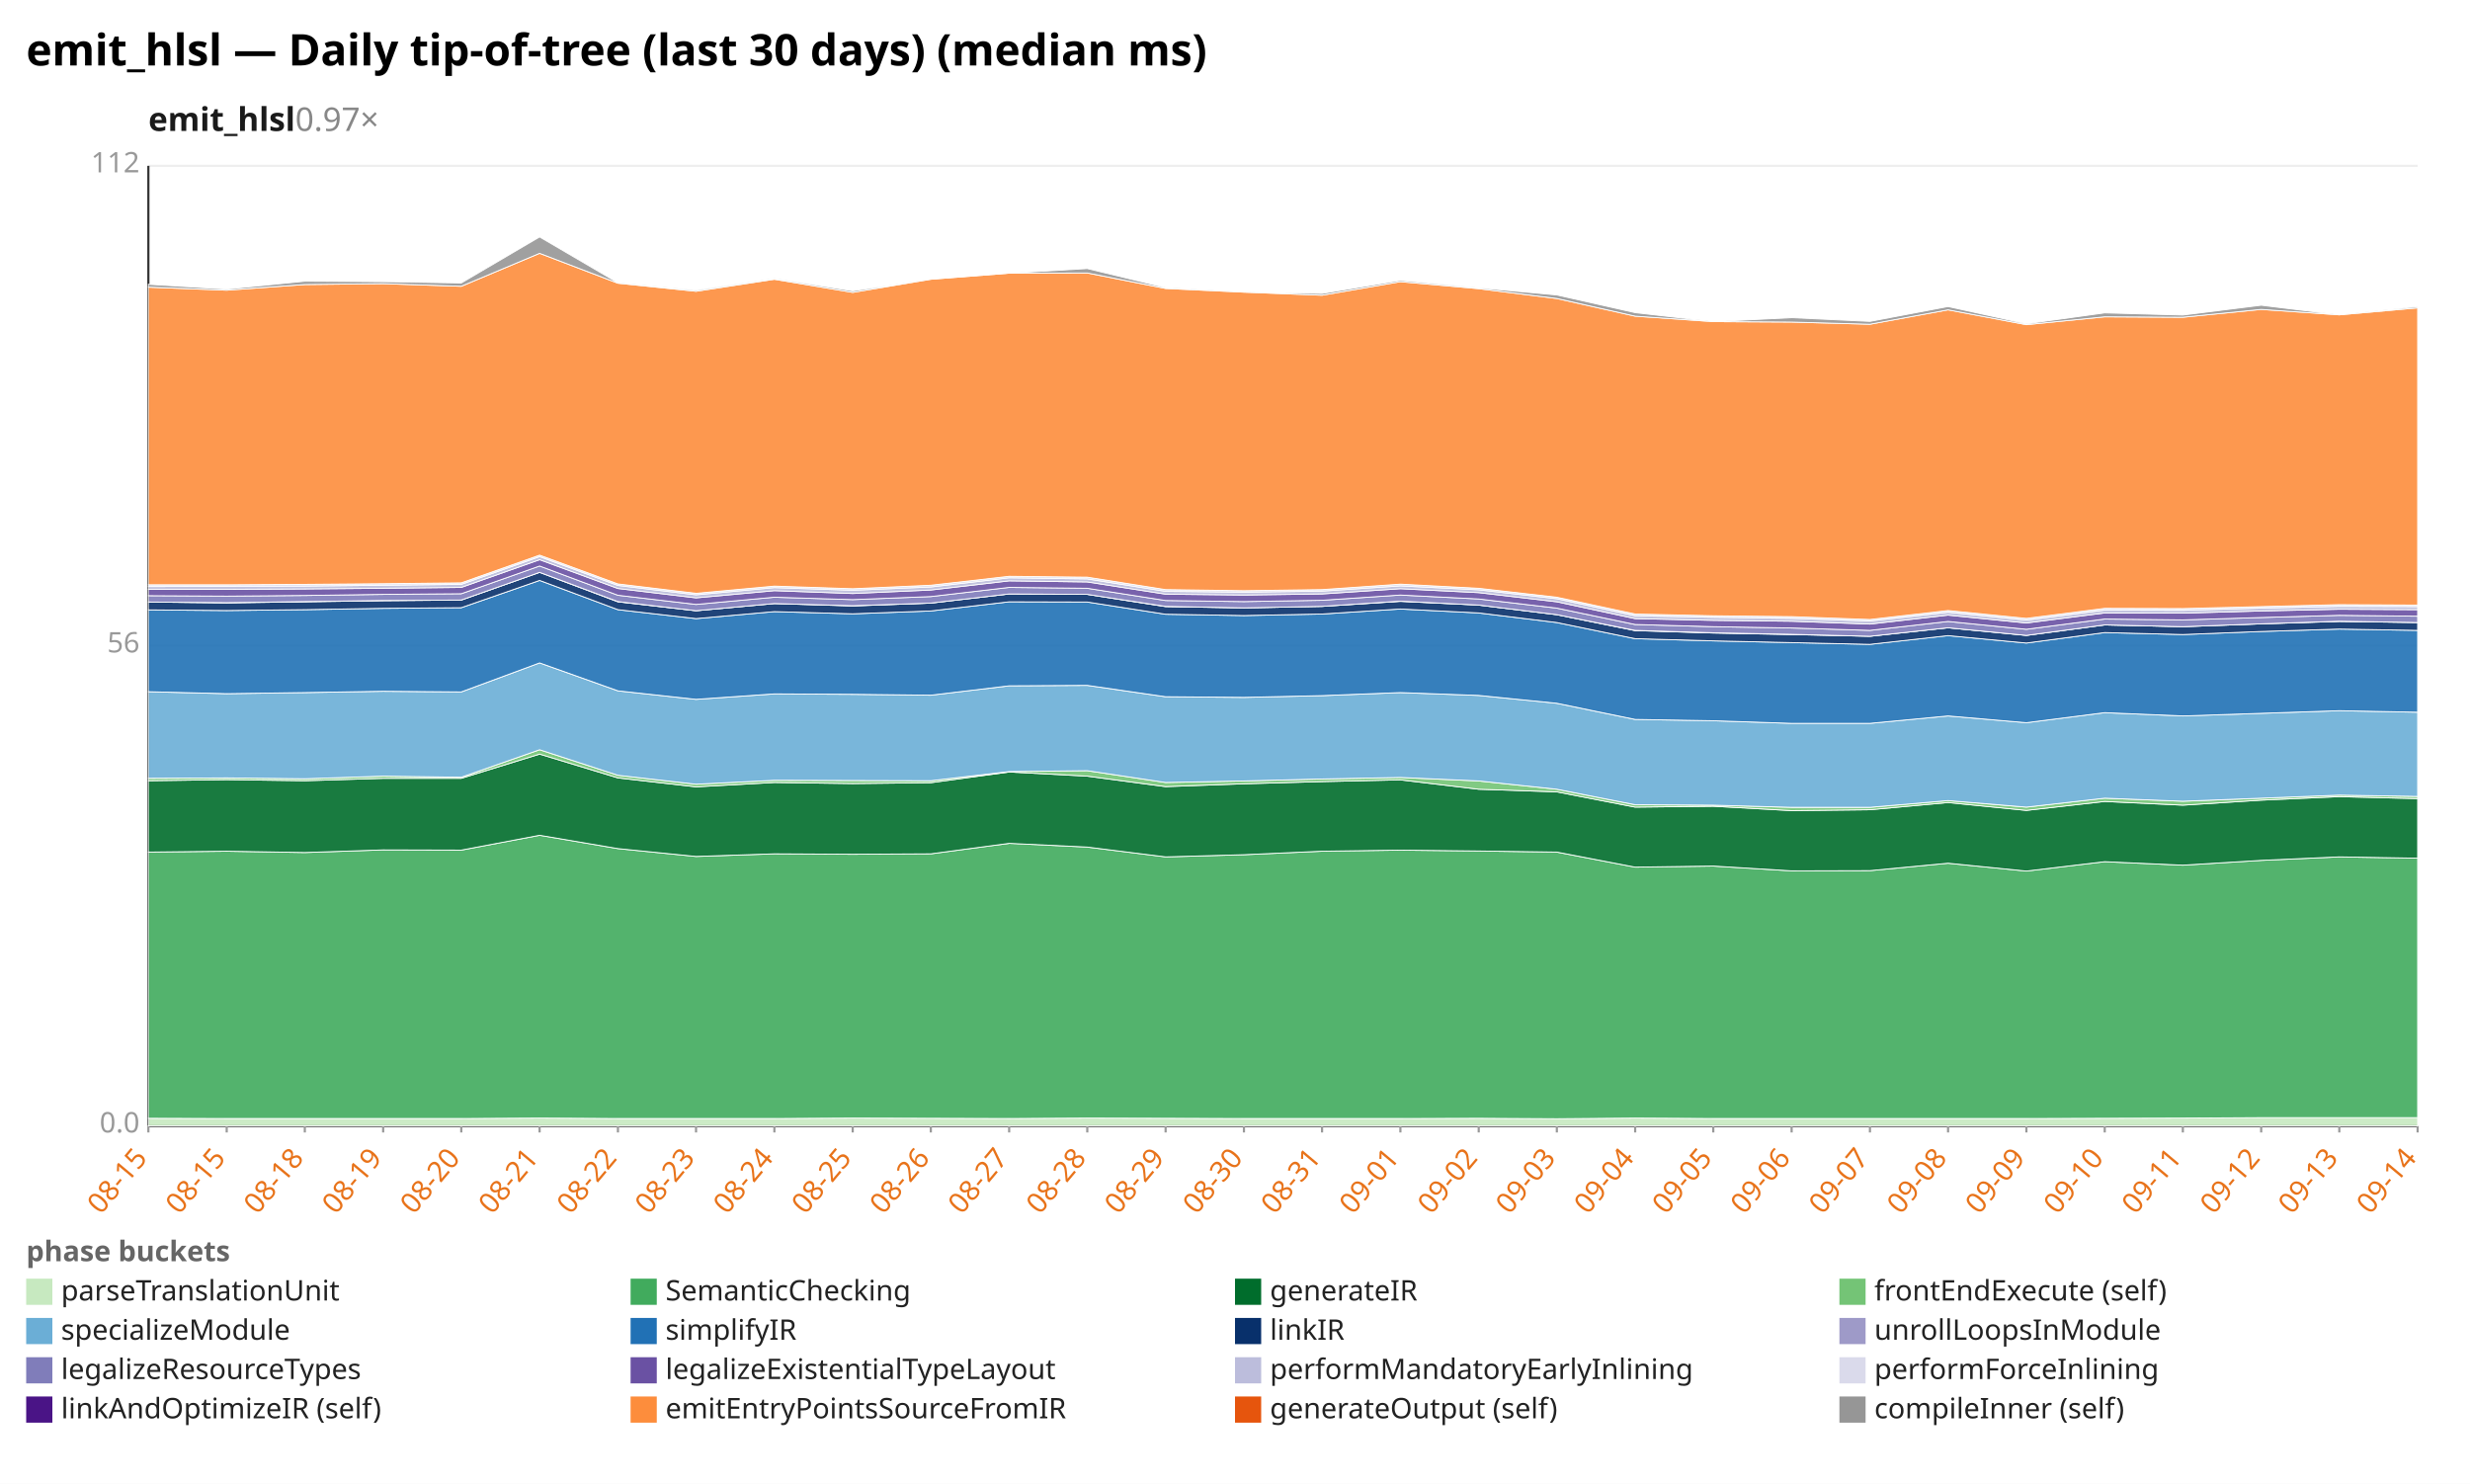
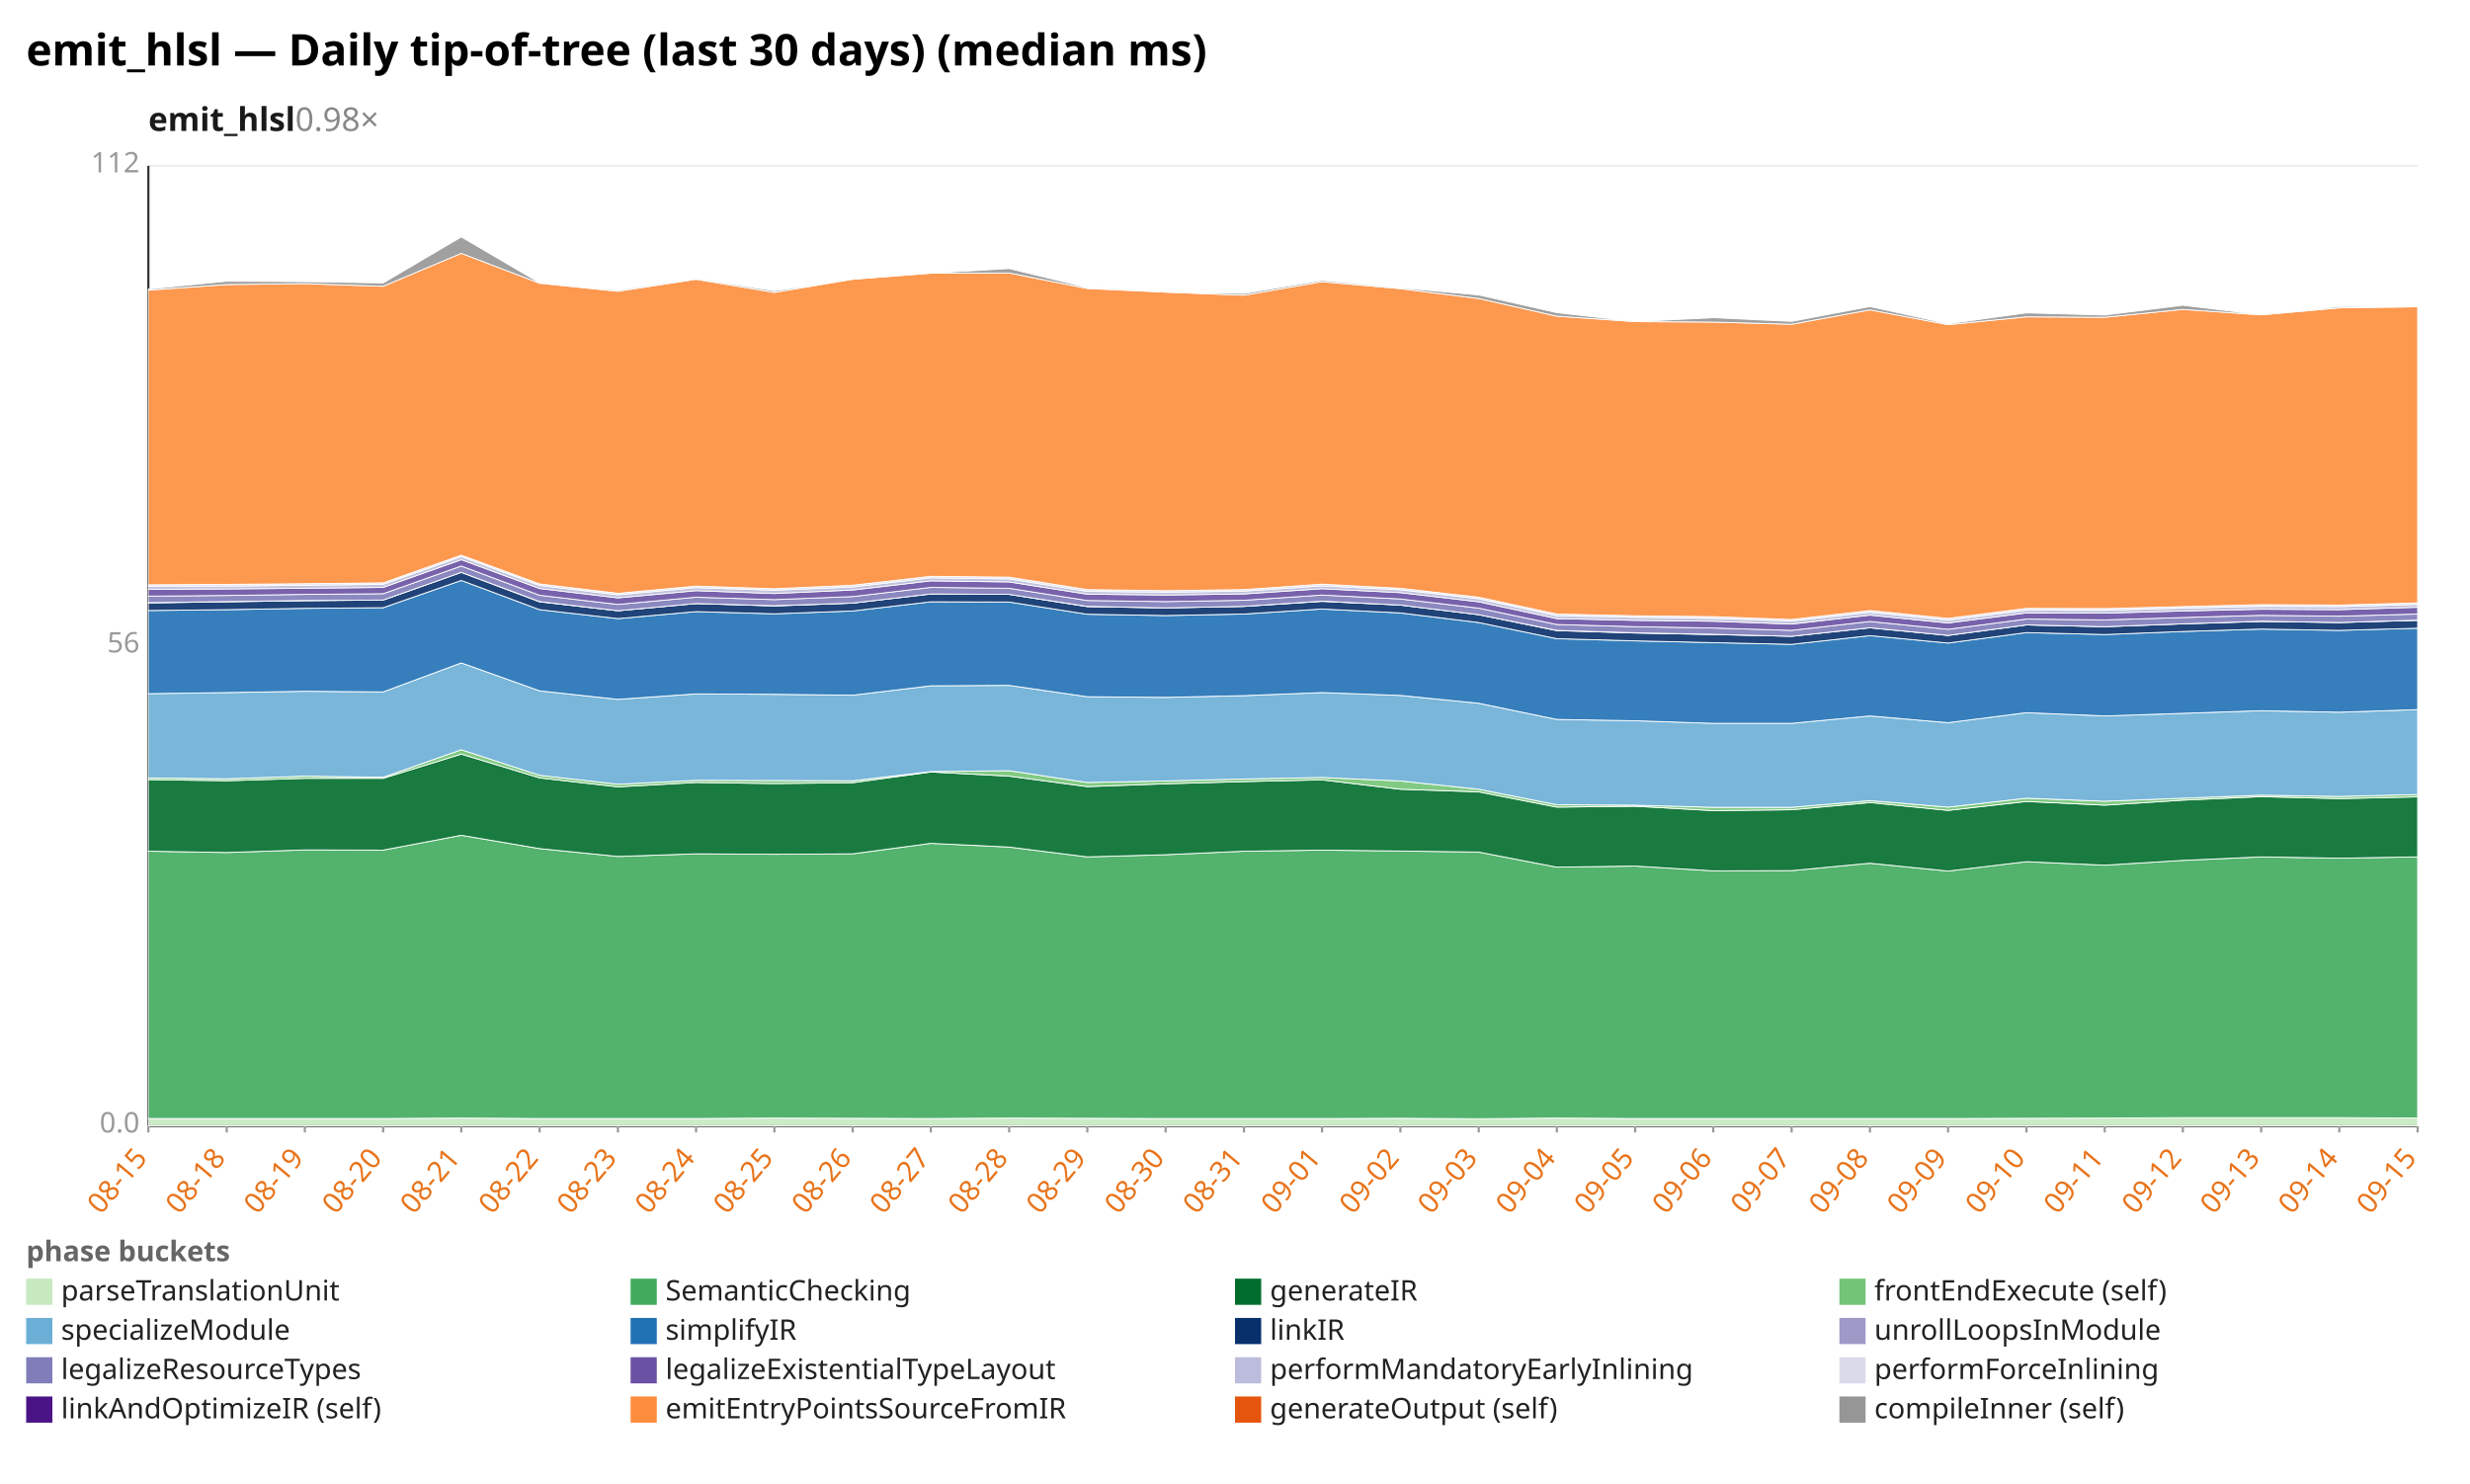
<svg xmlns="http://www.w3.org/2000/svg" width="1132" height="680" viewBox="0 0 1132 680" preserveAspectRatio="xMidYMid meet" font-family="sans-serif" font-size="13">
  <rect width="1132" height="680" fill="white" />
  <text x="12" y="30" font-size="20" font-weight="bold">emit_hlsl — Daily tip-of-tree (last 30 days) (median ms)</text>
-   <text x="68" y="60" font-size="15" font-weight="600" fill="#1a1a1a">emit_hlsl<tspan fill="#888" font-weight="400" text-decoration="none">  0.97×</tspan>
+   <text x="68" y="60" font-size="15" font-weight="600" fill="#1a1a1a">emit_hlsl<tspan fill="#888" font-weight="400" text-decoration="none">  0.98×</tspan>
  </text>
  <line x1="68.0" y1="516.0" x2="1108.0" y2="516.0" stroke="#eee" />
  <text x="64.0" y="519.0" text-anchor="end" fill="#999">0.0</text>
  <line x1="68.0" y1="296.0" x2="1108.0" y2="296.0" stroke="#eee" />
  <text x="64.0" y="299.0" text-anchor="end" fill="#999">56</text>
  <line x1="68.0" y1="76.0" x2="1108.0" y2="76.0" stroke="#eee" />
  <text x="64.0" y="79.0" text-anchor="end" fill="#999">112</text>
  <line x1="68.0" y1="76.0" x2="68.0" y2="516.0" stroke="#333" />
  <line x1="68.0" y1="516.0" x2="1108.0" y2="516.0" stroke="#333" />
  <line x1="68.0" y1="516.0" x2="68.0" y2="519.0" stroke="#999" />
  <text x="68.0" y="531.0" text-anchor="end" fill="#e8731a" transform="rotate(-50 68.0 531.0)">08-15</text>
  <line x1="103.9" y1="516.0" x2="103.9" y2="519.0" stroke="#999" />
-   <text x="103.9" y="531.0" text-anchor="end" fill="#e8731a" transform="rotate(-50 103.9 531.0)">08-15</text>
+   <text x="103.9" y="531.0" text-anchor="end" fill="#e8731a" transform="rotate(-50 103.9 531.0)">08-18</text>
  <line x1="139.7" y1="516.0" x2="139.7" y2="519.0" stroke="#999" />
-   <text x="139.7" y="531.0" text-anchor="end" fill="#e8731a" transform="rotate(-50 139.7 531.0)">08-18</text>
+   <text x="139.7" y="531.0" text-anchor="end" fill="#e8731a" transform="rotate(-50 139.7 531.0)">08-19</text>
  <line x1="175.6" y1="516.0" x2="175.6" y2="519.0" stroke="#999" />
-   <text x="175.6" y="531.0" text-anchor="end" fill="#e8731a" transform="rotate(-50 175.6 531.0)">08-19</text>
+   <text x="175.6" y="531.0" text-anchor="end" fill="#e8731a" transform="rotate(-50 175.6 531.0)">08-20</text>
  <line x1="211.4" y1="516.0" x2="211.4" y2="519.0" stroke="#999" />
-   <text x="211.4" y="531.0" text-anchor="end" fill="#e8731a" transform="rotate(-50 211.4 531.0)">08-20</text>
+   <text x="211.4" y="531.0" text-anchor="end" fill="#e8731a" transform="rotate(-50 211.4 531.0)">08-21</text>
  <line x1="247.3" y1="516.0" x2="247.3" y2="519.0" stroke="#999" />
-   <text x="247.3" y="531.0" text-anchor="end" fill="#e8731a" transform="rotate(-50 247.3 531.0)">08-21</text>
+   <text x="247.3" y="531.0" text-anchor="end" fill="#e8731a" transform="rotate(-50 247.3 531.0)">08-22</text>
  <line x1="283.2" y1="516.0" x2="283.2" y2="519.0" stroke="#999" />
-   <text x="283.2" y="531.0" text-anchor="end" fill="#e8731a" transform="rotate(-50 283.2 531.0)">08-22</text>
+   <text x="283.2" y="531.0" text-anchor="end" fill="#e8731a" transform="rotate(-50 283.2 531.0)">08-23</text>
  <line x1="319.0" y1="516.0" x2="319.0" y2="519.0" stroke="#999" />
-   <text x="319.0" y="531.0" text-anchor="end" fill="#e8731a" transform="rotate(-50 319.0 531.0)">08-23</text>
+   <text x="319.0" y="531.0" text-anchor="end" fill="#e8731a" transform="rotate(-50 319.0 531.0)">08-24</text>
  <line x1="354.9" y1="516.0" x2="354.9" y2="519.0" stroke="#999" />
-   <text x="354.9" y="531.0" text-anchor="end" fill="#e8731a" transform="rotate(-50 354.9 531.0)">08-24</text>
+   <text x="354.9" y="531.0" text-anchor="end" fill="#e8731a" transform="rotate(-50 354.9 531.0)">08-25</text>
  <line x1="390.8" y1="516.0" x2="390.8" y2="519.0" stroke="#999" />
-   <text x="390.8" y="531.0" text-anchor="end" fill="#e8731a" transform="rotate(-50 390.8 531.0)">08-25</text>
+   <text x="390.8" y="531.0" text-anchor="end" fill="#e8731a" transform="rotate(-50 390.8 531.0)">08-26</text>
  <line x1="426.6" y1="516.0" x2="426.6" y2="519.0" stroke="#999" />
-   <text x="426.6" y="531.0" text-anchor="end" fill="#e8731a" transform="rotate(-50 426.6 531.0)">08-26</text>
+   <text x="426.6" y="531.0" text-anchor="end" fill="#e8731a" transform="rotate(-50 426.6 531.0)">08-27</text>
  <line x1="462.5" y1="516.0" x2="462.5" y2="519.0" stroke="#999" />
-   <text x="462.5" y="531.0" text-anchor="end" fill="#e8731a" transform="rotate(-50 462.5 531.0)">08-27</text>
+   <text x="462.5" y="531.0" text-anchor="end" fill="#e8731a" transform="rotate(-50 462.5 531.0)">08-28</text>
  <line x1="498.3" y1="516.0" x2="498.3" y2="519.0" stroke="#999" />
-   <text x="498.3" y="531.0" text-anchor="end" fill="#e8731a" transform="rotate(-50 498.3 531.0)">08-28</text>
+   <text x="498.3" y="531.0" text-anchor="end" fill="#e8731a" transform="rotate(-50 498.3 531.0)">08-29</text>
  <line x1="534.2" y1="516.0" x2="534.2" y2="519.0" stroke="#999" />
-   <text x="534.2" y="531.0" text-anchor="end" fill="#e8731a" transform="rotate(-50 534.2 531.0)">08-29</text>
+   <text x="534.2" y="531.0" text-anchor="end" fill="#e8731a" transform="rotate(-50 534.2 531.0)">08-30</text>
  <line x1="570.1" y1="516.0" x2="570.1" y2="519.0" stroke="#999" />
-   <text x="570.1" y="531.0" text-anchor="end" fill="#e8731a" transform="rotate(-50 570.1 531.0)">08-30</text>
+   <text x="570.1" y="531.0" text-anchor="end" fill="#e8731a" transform="rotate(-50 570.1 531.0)">08-31</text>
  <line x1="605.9" y1="516.0" x2="605.9" y2="519.0" stroke="#999" />
-   <text x="605.9" y="531.0" text-anchor="end" fill="#e8731a" transform="rotate(-50 605.9 531.0)">08-31</text>
+   <text x="605.9" y="531.0" text-anchor="end" fill="#e8731a" transform="rotate(-50 605.9 531.0)">09-01</text>
  <line x1="641.8" y1="516.0" x2="641.8" y2="519.0" stroke="#999" />
-   <text x="641.8" y="531.0" text-anchor="end" fill="#e8731a" transform="rotate(-50 641.8 531.0)">09-01</text>
+   <text x="641.8" y="531.0" text-anchor="end" fill="#e8731a" transform="rotate(-50 641.8 531.0)">09-02</text>
  <line x1="677.7" y1="516.0" x2="677.7" y2="519.0" stroke="#999" />
-   <text x="677.7" y="531.0" text-anchor="end" fill="#e8731a" transform="rotate(-50 677.7 531.0)">09-02</text>
+   <text x="677.7" y="531.0" text-anchor="end" fill="#e8731a" transform="rotate(-50 677.7 531.0)">09-03</text>
  <line x1="713.5" y1="516.0" x2="713.5" y2="519.0" stroke="#999" />
-   <text x="713.5" y="531.0" text-anchor="end" fill="#e8731a" transform="rotate(-50 713.5 531.0)">09-03</text>
+   <text x="713.5" y="531.0" text-anchor="end" fill="#e8731a" transform="rotate(-50 713.5 531.0)">09-04</text>
  <line x1="749.4" y1="516.0" x2="749.4" y2="519.0" stroke="#999" />
-   <text x="749.4" y="531.0" text-anchor="end" fill="#e8731a" transform="rotate(-50 749.4 531.0)">09-04</text>
+   <text x="749.4" y="531.0" text-anchor="end" fill="#e8731a" transform="rotate(-50 749.4 531.0)">09-05</text>
  <line x1="785.2" y1="516.0" x2="785.2" y2="519.0" stroke="#999" />
-   <text x="785.2" y="531.0" text-anchor="end" fill="#e8731a" transform="rotate(-50 785.2 531.0)">09-05</text>
+   <text x="785.2" y="531.0" text-anchor="end" fill="#e8731a" transform="rotate(-50 785.2 531.0)">09-06</text>
  <line x1="821.1" y1="516.0" x2="821.1" y2="519.0" stroke="#999" />
-   <text x="821.1" y="531.0" text-anchor="end" fill="#e8731a" transform="rotate(-50 821.1 531.0)">09-06</text>
+   <text x="821.1" y="531.0" text-anchor="end" fill="#e8731a" transform="rotate(-50 821.1 531.0)">09-07</text>
  <line x1="857.0" y1="516.0" x2="857.0" y2="519.0" stroke="#999" />
-   <text x="857.0" y="531.0" text-anchor="end" fill="#e8731a" transform="rotate(-50 857.0 531.0)">09-07</text>
+   <text x="857.0" y="531.0" text-anchor="end" fill="#e8731a" transform="rotate(-50 857.0 531.0)">09-08</text>
  <line x1="892.8" y1="516.0" x2="892.8" y2="519.0" stroke="#999" />
-   <text x="892.8" y="531.0" text-anchor="end" fill="#e8731a" transform="rotate(-50 892.8 531.0)">09-08</text>
+   <text x="892.8" y="531.0" text-anchor="end" fill="#e8731a" transform="rotate(-50 892.8 531.0)">09-09</text>
  <line x1="928.7" y1="516.0" x2="928.7" y2="519.0" stroke="#999" />
-   <text x="928.7" y="531.0" text-anchor="end" fill="#e8731a" transform="rotate(-50 928.7 531.0)">09-09</text>
+   <text x="928.7" y="531.0" text-anchor="end" fill="#e8731a" transform="rotate(-50 928.7 531.0)">09-10</text>
  <line x1="964.6" y1="516.0" x2="964.6" y2="519.0" stroke="#999" />
-   <text x="964.6" y="531.0" text-anchor="end" fill="#e8731a" transform="rotate(-50 964.6 531.0)">09-10</text>
+   <text x="964.6" y="531.0" text-anchor="end" fill="#e8731a" transform="rotate(-50 964.6 531.0)">09-11</text>
  <line x1="1000.4" y1="516.0" x2="1000.4" y2="519.0" stroke="#999" />
-   <text x="1000.4" y="531.0" text-anchor="end" fill="#e8731a" transform="rotate(-50 1000.4 531.0)">09-11</text>
+   <text x="1000.4" y="531.0" text-anchor="end" fill="#e8731a" transform="rotate(-50 1000.4 531.0)">09-12</text>
  <line x1="1036.3" y1="516.0" x2="1036.3" y2="519.0" stroke="#999" />
-   <text x="1036.3" y="531.0" text-anchor="end" fill="#e8731a" transform="rotate(-50 1036.3 531.0)">09-12</text>
+   <text x="1036.3" y="531.0" text-anchor="end" fill="#e8731a" transform="rotate(-50 1036.3 531.0)">09-13</text>
  <line x1="1072.1" y1="516.0" x2="1072.1" y2="519.0" stroke="#999" />
-   <text x="1072.1" y="531.0" text-anchor="end" fill="#e8731a" transform="rotate(-50 1072.1 531.0)">09-13</text>
+   <text x="1072.1" y="531.0" text-anchor="end" fill="#e8731a" transform="rotate(-50 1072.1 531.0)">09-14</text>
  <line x1="1108.0" y1="516.0" x2="1108.0" y2="519.0" stroke="#999" />
-   <text x="1108.0" y="531.0" text-anchor="end" fill="#e8731a" transform="rotate(-50 1108.0 531.0)">09-14</text>
-   <polygon points="68.0,512.5 103.9,512.6 139.7,512.6 175.6,512.6 211.4,512.6 247.3,512.4 283.2,512.6 319.0,512.6 354.9,512.6 390.8,512.4 426.6,512.5 462.5,512.6 498.3,512.4 534.2,512.5 570.1,512.6 605.9,512.6 641.8,512.6 677.7,512.5 713.5,512.7 749.4,512.4 785.2,512.6 821.1,512.6 857.0,512.6 892.8,512.6 928.7,512.6 964.6,512.5 1000.4,512.4 1036.3,512.2 1072.1,512.2 1108.0,512.2 1108.0,516.0 1072.1,516.0 1036.3,516.0 1000.4,516.0 964.6,516.0 928.7,516.0 892.8,516.0 857.0,516.0 821.1,516.0 785.2,516.0 749.4,516.0 713.5,516.0 677.7,516.0 641.8,516.0 605.9,516.0 570.1,516.0 534.2,516.0 498.3,516.0 462.5,516.0 426.6,516.0 390.8,516.0 354.9,516.0 319.0,516.0 283.2,516.0 247.3,516.0 211.4,516.0 175.6,516.0 139.7,516.0 103.9,516.0 68.0,516.0" fill="#c7e9c0" fill-opacity="0.9" stroke="#fff" stroke-width="0.4" />
-   <polygon points="68.0,390.5 103.9,390.1 139.7,390.7 175.6,389.5 211.4,389.6 247.3,382.8 283.2,388.9 319.0,392.5 354.9,391.3 390.8,391.5 426.6,391.3 462.5,386.5 498.3,388.2 534.2,392.7 570.1,391.7 605.9,390.1 641.8,389.6 677.7,390.0 713.5,390.5 749.4,397.4 785.2,396.9 821.1,399.1 857.0,399.0 892.8,395.6 928.7,399.2 964.6,394.9 1000.4,396.5 1036.3,394.3 1072.1,392.7 1108.0,393.3 1108.0,512.2 1072.1,512.2 1036.3,512.2 1000.4,512.4 964.6,512.5 928.7,512.6 892.8,512.6 857.0,512.6 821.1,512.6 785.2,512.6 749.4,512.4 713.5,512.7 677.7,512.5 641.8,512.6 605.9,512.6 570.1,512.6 534.2,512.5 498.3,512.4 462.5,512.6 426.6,512.5 390.8,512.4 354.9,512.6 319.0,512.6 283.2,512.6 247.3,512.4 211.4,512.6 175.6,512.6 139.7,512.6 103.9,512.6 68.0,512.5" fill="#41ab5d" fill-opacity="0.9" stroke="#fff" stroke-width="0.4" />
-   <polygon points="68.0,357.8 103.9,357.3 139.7,357.8 175.6,356.7 211.4,356.7 247.3,345.6 283.2,356.5 319.0,360.6 354.9,358.6 390.8,359.1 426.6,358.7 462.5,353.8 498.3,355.7 534.2,360.5 570.1,359.2 605.9,358.2 641.8,357.4 677.7,361.7 713.5,362.9 749.4,369.9 785.2,369.5 821.1,371.5 857.0,371.1 892.8,367.8 928.7,371.4 964.6,367.3 1000.4,369.0 1036.3,366.7 1072.1,365.1 1108.0,366.0 1108.0,393.3 1072.1,392.7 1036.3,394.3 1000.4,396.5 964.6,394.9 928.7,399.2 892.8,395.6 857.0,399.0 821.1,399.1 785.2,396.9 749.4,397.4 713.5,390.5 677.7,390.0 641.8,389.6 605.9,390.1 570.1,391.7 534.2,392.7 498.3,388.2 462.5,386.5 426.6,391.3 390.8,391.5 354.9,391.3 319.0,392.5 283.2,388.9 247.3,382.8 211.4,389.6 175.6,389.5 139.7,390.7 103.9,390.1 68.0,390.5" fill="#006d2c" fill-opacity="0.9" stroke="#fff" stroke-width="0.4" />
-   <polygon points="68.0,356.7 103.9,356.5 139.7,356.9 175.6,355.7 211.4,356.2 247.3,343.6 283.2,355.3 319.0,359.4 354.9,357.6 390.8,357.7 426.6,357.8 462.5,353.6 498.3,353.2 534.2,358.6 570.1,357.9 605.9,357.0 641.8,356.3 677.7,357.9 713.5,361.7 749.4,368.8 785.2,369.0 821.1,370.0 857.0,370.0 892.8,366.9 928.7,369.9 964.6,365.8 1000.4,367.2 1036.3,365.8 1072.1,364.4 1108.0,365.0 1108.0,366.0 1072.1,365.1 1036.3,366.7 1000.4,369.0 964.6,367.3 928.7,371.4 892.8,367.8 857.0,371.1 821.1,371.5 785.2,369.5 749.4,369.9 713.5,362.9 677.7,361.7 641.8,357.4 605.9,358.2 570.1,359.2 534.2,360.5 498.3,355.7 462.5,353.8 426.6,358.7 390.8,359.1 354.9,358.6 319.0,360.6 283.2,356.5 247.3,345.6 211.4,356.7 175.6,356.7 139.7,357.8 103.9,357.3 68.0,357.8" fill="#74c476" fill-opacity="0.9" stroke="#fff" stroke-width="0.4" />
-   <polygon points="68.0,317.0 103.9,317.9 139.7,317.4 175.6,316.8 211.4,317.1 247.3,303.8 283.2,316.6 319.0,320.5 354.9,318.0 390.8,318.2 426.6,318.6 462.5,314.3 498.3,314.1 534.2,319.3 570.1,319.6 605.9,318.8 641.8,317.4 677.7,318.7 713.5,322.3 749.4,329.7 785.2,330.3 821.1,331.5 857.0,331.5 892.8,328.1 928.7,331.2 964.6,326.6 1000.4,328.1 1036.3,326.9 1072.1,325.7 1108.0,326.4 1108.0,365.0 1072.1,364.4 1036.3,365.8 1000.4,367.2 964.6,365.8 928.7,369.9 892.8,366.9 857.0,370.0 821.1,370.0 785.2,369.0 749.4,368.8 713.5,361.7 677.7,357.9 641.8,356.3 605.9,357.0 570.1,357.9 534.2,358.6 498.3,353.2 462.5,353.6 426.6,357.8 390.8,357.7 354.9,357.6 319.0,359.4 283.2,355.3 247.3,343.6 211.4,356.2 175.6,355.7 139.7,356.9 103.9,356.5 68.0,356.7" fill="#6baed6" fill-opacity="0.9" stroke="#fff" stroke-width="0.4" />
-   <polygon points="68.0,279.5 103.9,279.8 139.7,279.4 175.6,278.8 211.4,278.5 247.3,266.0 283.2,279.4 319.0,283.5 354.9,280.3 390.8,281.3 426.6,280.0 462.5,275.8 498.3,275.9 534.2,281.5 570.1,282.1 605.9,281.4 641.8,279.1 677.7,280.9 713.5,285.3 749.4,292.7 785.2,293.7 821.1,294.5 857.0,295.3 892.8,291.3 928.7,294.7 964.6,289.9 1000.4,290.8 1036.3,289.4 1072.1,288.3 1108.0,288.9 1108.0,326.4 1072.1,325.7 1036.3,326.9 1000.4,328.1 964.6,326.6 928.7,331.2 892.8,328.1 857.0,331.5 821.1,331.5 785.2,330.3 749.4,329.7 713.5,322.3 677.7,318.7 641.8,317.4 605.9,318.8 570.1,319.6 534.2,319.3 498.3,314.1 462.5,314.3 426.6,318.6 390.8,318.2 354.9,318.0 319.0,320.5 283.2,316.6 247.3,303.8 211.4,317.1 175.6,316.8 139.7,317.4 103.9,317.9 68.0,317.0" fill="#2171b5" fill-opacity="0.9" stroke="#fff" stroke-width="0.4" />
-   <polygon points="68.0,275.9 103.9,276.3 139.7,275.8 175.6,275.3 211.4,275.0 247.3,262.3 283.2,275.8 319.0,279.9 354.9,276.6 390.8,277.7 426.6,276.4 462.5,272.2 498.3,272.4 534.2,278.0 570.1,278.6 605.9,277.9 641.8,275.6 677.7,277.3 713.5,281.7 749.4,289.0 785.2,290.1 821.1,290.8 857.0,291.6 892.8,287.7 928.7,291.2 964.6,286.4 1000.4,287.2 1036.3,285.9 1072.1,284.8 1108.0,285.3 1108.0,288.9 1072.1,288.3 1036.3,289.4 1000.4,290.8 964.6,289.9 928.7,294.7 892.8,291.3 857.0,295.3 821.1,294.5 785.2,293.7 749.4,292.7 713.5,285.3 677.7,280.9 641.8,279.1 605.9,281.4 570.1,282.1 534.2,281.5 498.3,275.9 462.5,275.8 426.6,280.0 390.8,281.3 354.9,280.3 319.0,283.5 283.2,279.4 247.3,266.0 211.4,278.5 175.6,278.8 139.7,279.4 103.9,279.8 68.0,279.5" fill="#08306b" fill-opacity="0.9" stroke="#fff" stroke-width="0.4" />
-   <polygon points="68.0,275.9 103.9,276.2 139.7,275.7 175.6,275.2 211.4,275.0 247.3,262.3 283.2,275.7 319.0,279.9 354.9,276.6 390.8,277.6 426.6,276.4 462.5,272.2 498.3,272.4 534.2,277.9 570.1,278.6 605.9,277.9 641.8,275.5 677.7,277.3 713.5,281.7 749.4,288.9 785.2,290.0 821.1,290.7 857.0,291.6 892.8,287.7 928.7,291.2 964.6,286.4 1000.4,287.2 1036.3,285.9 1072.1,284.7 1108.0,285.3 1108.0,285.3 1072.1,284.8 1036.3,285.9 1000.4,287.2 964.6,286.4 928.7,291.2 892.8,287.7 857.0,291.6 821.1,290.8 785.2,290.1 749.4,289.0 713.5,281.7 677.7,277.3 641.8,275.6 605.9,277.9 570.1,278.6 534.2,278.0 498.3,272.4 462.5,272.2 426.6,276.4 390.8,277.7 354.9,276.6 319.0,279.9 283.2,275.8 247.3,262.3 211.4,275.0 175.6,275.3 139.7,275.8 103.9,276.3 68.0,275.9" fill="#9e9ac8" fill-opacity="0.9" stroke="#fff" stroke-width="0.4" />
-   <polygon points="68.0,273.0 103.9,273.2 139.7,272.9 175.6,272.4 211.4,272.1 247.3,259.4 283.2,272.8 319.0,277.0 354.9,273.7 390.8,274.8 426.6,273.4 462.5,269.2 498.3,269.6 534.2,275.2 570.1,275.7 605.9,275.1 641.8,272.7 677.7,274.5 713.5,278.7 749.4,286.2 785.2,287.2 821.1,287.8 857.0,288.9 892.8,284.8 928.7,288.4 964.6,283.7 1000.4,284.1 1036.3,283.0 1072.1,282.0 1108.0,282.4 1108.0,285.3 1072.1,284.7 1036.3,285.9 1000.4,287.2 964.6,286.4 928.7,291.2 892.8,287.7 857.0,291.6 821.1,290.7 785.2,290.0 749.4,288.9 713.5,281.7 677.7,277.3 641.8,275.5 605.9,277.9 570.1,278.6 534.2,277.9 498.3,272.4 462.5,272.2 426.6,276.4 390.8,277.6 354.9,276.6 319.0,279.9 283.2,275.7 247.3,262.3 211.4,275.0 175.6,275.2 139.7,275.7 103.9,276.2 68.0,275.9" fill="#807dba" fill-opacity="0.9" stroke="#fff" stroke-width="0.4" />
-   <polygon points="68.0,270.1 103.9,270.1 139.7,269.9 175.6,269.6 211.4,269.2 247.3,256.5 283.2,269.7 319.0,274.0 354.9,270.7 390.8,272.0 426.6,270.4 462.5,266.2 498.3,266.7 534.2,272.3 570.1,272.7 605.9,272.2 641.8,269.8 677.7,271.6 713.5,275.8 749.4,283.5 785.2,284.3 821.1,284.7 857.0,286.0 892.8,281.9 928.7,285.5 964.6,280.9 1000.4,281.0 1036.3,280.0 1072.1,279.2 1108.0,279.4 1108.0,282.4 1072.1,282.0 1036.3,283.0 1000.4,284.1 964.6,283.7 928.7,288.4 892.8,284.8 857.0,288.9 821.1,287.8 785.2,287.2 749.4,286.2 713.5,278.7 677.7,274.5 641.8,272.7 605.9,275.1 570.1,275.7 534.2,275.2 498.3,269.6 462.5,269.2 426.6,273.4 390.8,274.8 354.9,273.7 319.0,277.0 283.2,272.8 247.3,259.4 211.4,272.1 175.6,272.4 139.7,272.9 103.9,273.2 68.0,273.0" fill="#6a51a3" fill-opacity="0.9" stroke="#fff" stroke-width="0.4" />
-   <polygon points="68.0,268.8 103.9,268.7 139.7,268.6 175.6,268.2 211.4,267.8 247.3,255.1 283.2,268.3 319.0,272.6 354.9,269.3 390.8,270.5 426.6,269.0 462.5,264.8 498.3,265.3 534.2,271.0 570.1,271.4 605.9,270.9 641.8,268.5 677.7,270.3 713.5,274.4 749.4,282.2 785.2,282.9 821.1,283.4 857.0,284.6 892.8,280.6 928.7,284.2 964.6,279.6 1000.4,279.7 1036.3,278.7 1072.1,277.9 1108.0,278.0 1108.0,279.4 1072.1,279.2 1036.3,280.0 1000.4,281.0 964.6,280.9 928.7,285.5 892.8,281.9 857.0,286.0 821.1,284.7 785.2,284.3 749.4,283.5 713.5,275.8 677.7,271.6 641.8,269.8 605.9,272.2 570.1,272.7 534.2,272.3 498.3,266.7 462.5,266.2 426.6,270.4 390.8,272.0 354.9,270.7 319.0,274.0 283.2,269.7 247.3,256.5 211.4,269.2 175.6,269.6 139.7,269.9 103.9,270.1 68.0,270.1" fill="#bcbddc" fill-opacity="0.9" stroke="#fff" stroke-width="0.4" />
-   <polygon points="68.0,268.0 103.9,268.0 139.7,267.8 175.6,267.5 211.4,267.1 247.3,254.4 283.2,267.6 319.0,271.9 354.9,268.6 390.8,269.8 426.6,268.2 462.5,264.1 498.3,264.5 534.2,270.2 570.1,270.7 605.9,270.2 641.8,267.7 677.7,269.6 713.5,273.7 749.4,281.4 785.2,282.2 821.1,282.6 857.0,283.9 892.8,279.8 928.7,283.4 964.6,278.8 1000.4,278.9 1036.3,278.0 1072.1,277.1 1108.0,277.3 1108.0,278.0 1072.1,277.9 1036.3,278.7 1000.4,279.7 964.6,279.6 928.7,284.2 892.8,280.6 857.0,284.6 821.1,283.4 785.2,282.9 749.4,282.2 713.5,274.4 677.7,270.3 641.8,268.5 605.9,270.9 570.1,271.4 534.2,271.0 498.3,265.3 462.5,264.8 426.6,269.0 390.8,270.5 354.9,269.3 319.0,272.6 283.2,268.3 247.3,255.1 211.4,267.8 175.6,268.2 139.7,268.6 103.9,268.7 68.0,268.8" fill="#dadaeb" fill-opacity="0.9" stroke="#fff" stroke-width="0.4" />
-   <polygon points="68.0,131.6 103.9,133.0 139.7,130.4 175.6,130.0 211.4,131.2 247.3,116.1 283.2,129.8 319.0,133.5 354.9,128.0 390.8,134.0 426.6,128.0 462.5,125.2 498.3,125.1 534.2,132.2 570.1,133.9 605.9,135.3 641.8,129.1 677.7,132.3 713.5,136.8 749.4,144.9 785.2,147.4 821.1,147.6 857.0,148.6 892.8,142.0 928.7,148.8 964.6,145.2 1000.4,145.4 1036.3,141.8 1072.1,144.3 1108.0,141.1 1108.0,277.3 1072.1,277.1 1036.3,278.0 1000.4,278.9 964.6,278.8 928.7,283.4 892.8,279.8 857.0,283.9 821.1,282.6 785.2,282.2 749.4,281.4 713.5,273.7 677.7,269.6 641.8,267.7 605.9,270.2 570.1,270.7 534.2,270.2 498.3,264.5 462.5,264.1 426.6,268.2 390.8,269.8 354.9,268.6 319.0,271.9 283.2,267.6 247.3,254.4 211.4,267.1 175.6,267.5 139.7,267.8 103.9,268.0 68.0,268.0" fill="#fd8d3c" fill-opacity="0.9" stroke="#fff" stroke-width="0.4" />
-   <polygon points="68.0,130.3 103.9,132.5 139.7,128.9 175.6,129.1 211.4,129.7 247.3,108.6 283.2,129.6 319.0,133.0 354.9,127.6 390.8,133.3 426.6,128.0 462.5,125.2 498.3,123.1 534.2,131.8 570.1,133.9 605.9,134.5 641.8,128.5 677.7,131.9 713.5,135.2 749.4,143.3 785.2,147.4 821.1,145.6 857.0,147.3 892.8,140.5 928.7,148.4 964.6,143.4 1000.4,144.4 1036.3,139.9 1072.1,144.3 1108.0,140.5 1108.0,141.1 1072.1,144.3 1036.3,141.8 1000.4,145.4 964.6,145.2 928.7,148.8 892.8,142.0 857.0,148.6 821.1,147.6 785.2,147.4 749.4,144.9 713.5,136.8 677.7,132.3 641.8,129.1 605.9,135.3 570.1,133.9 534.2,132.2 498.3,125.1 462.5,125.2 426.6,128.0 390.8,134.0 354.9,128.0 319.0,133.5 283.2,129.8 247.3,116.1 211.4,131.2 175.6,130.0 139.7,130.4 103.9,133.0 68.0,131.6" fill="#969696" fill-opacity="0.9" stroke="#fff" stroke-width="0.4" />
+   <text x="1108.0" y="531.0" text-anchor="end" fill="#e8731a" transform="rotate(-50 1108.0 531.0)">09-15</text>
+   <polygon points="68.0,512.6 103.9,512.6 139.7,512.6 175.6,512.6 211.4,512.4 247.3,512.6 283.2,512.6 319.0,512.6 354.9,512.4 390.8,512.5 426.6,512.6 462.5,512.4 498.3,512.5 534.2,512.6 570.1,512.6 605.9,512.6 641.8,512.5 677.7,512.7 713.5,512.4 749.4,512.6 785.2,512.6 821.1,512.6 857.0,512.6 892.8,512.6 928.7,512.5 964.6,512.4 1000.4,512.2 1036.3,512.2 1072.1,512.2 1108.0,512.4 1108.0,516.0 1072.1,516.0 1036.3,516.0 1000.4,516.0 964.6,516.0 928.7,516.0 892.8,516.0 857.0,516.0 821.1,516.0 785.2,516.0 749.4,516.0 713.5,516.0 677.7,516.0 641.8,516.0 605.9,516.0 570.1,516.0 534.2,516.0 498.3,516.0 462.5,516.0 426.6,516.0 390.8,516.0 354.9,516.0 319.0,516.0 283.2,516.0 247.3,516.0 211.4,516.0 175.6,516.0 139.7,516.0 103.9,516.0 68.0,516.0" fill="#c7e9c0" fill-opacity="0.9" stroke="#fff" stroke-width="0.4" />
+   <polygon points="68.0,390.1 103.9,390.7 139.7,389.5 175.6,389.6 211.4,382.8 247.3,388.9 283.2,392.5 319.0,391.3 354.9,391.5 390.8,391.3 426.6,386.5 462.5,388.2 498.3,392.7 534.2,391.7 570.1,390.1 605.9,389.6 641.8,390.0 677.7,390.5 713.5,397.4 749.4,396.9 785.2,399.1 821.1,399.0 857.0,395.6 892.8,399.2 928.7,394.9 964.6,396.5 1000.4,394.3 1036.3,392.7 1072.1,393.3 1108.0,392.7 1108.0,512.4 1072.1,512.2 1036.3,512.2 1000.4,512.2 964.6,512.4 928.7,512.5 892.8,512.6 857.0,512.6 821.1,512.6 785.2,512.6 749.4,512.6 713.5,512.4 677.7,512.7 641.8,512.5 605.9,512.6 570.1,512.6 534.2,512.6 498.3,512.5 462.5,512.4 426.6,512.6 390.8,512.5 354.9,512.4 319.0,512.6 283.2,512.6 247.3,512.6 211.4,512.4 175.6,512.6 139.7,512.6 103.9,512.6 68.0,512.6" fill="#41ab5d" fill-opacity="0.9" stroke="#fff" stroke-width="0.4" />
+   <polygon points="68.0,357.3 103.9,357.8 139.7,356.7 175.6,356.7 211.4,345.6 247.3,356.5 283.2,360.6 319.0,358.6 354.9,359.1 390.8,358.7 426.6,353.8 462.5,355.7 498.3,360.5 534.2,359.2 570.1,358.2 605.9,357.4 641.8,361.7 677.7,362.9 713.5,369.9 749.4,369.5 785.2,371.5 821.1,371.1 857.0,367.8 892.8,371.4 928.7,367.3 964.6,369.0 1000.4,366.7 1036.3,365.1 1072.1,366.0 1108.0,365.2 1108.0,392.7 1072.1,393.3 1036.3,392.7 1000.4,394.3 964.6,396.5 928.7,394.9 892.8,399.2 857.0,395.6 821.1,399.0 785.2,399.1 749.4,396.9 713.5,397.4 677.7,390.5 641.8,390.0 605.9,389.6 570.1,390.1 534.2,391.7 498.3,392.7 462.5,388.2 426.6,386.5 390.8,391.3 354.9,391.5 319.0,391.3 283.2,392.5 247.3,388.9 211.4,382.8 175.6,389.6 139.7,389.5 103.9,390.7 68.0,390.1" fill="#006d2c" fill-opacity="0.9" stroke="#fff" stroke-width="0.4" />
+   <polygon points="68.0,356.5 103.9,356.9 139.7,355.7 175.6,356.2 211.4,343.6 247.3,355.3 283.2,359.4 319.0,357.6 354.9,357.7 390.8,357.8 426.6,353.6 462.5,353.2 498.3,358.6 534.2,357.9 570.1,357.0 605.9,356.3 641.8,357.9 677.7,361.7 713.5,368.8 749.4,369.0 785.2,370.0 821.1,370.0 857.0,366.9 892.8,369.9 928.7,365.8 964.6,367.2 1000.4,365.8 1036.3,364.4 1072.1,365.0 1108.0,364.1 1108.0,365.2 1072.1,366.0 1036.3,365.1 1000.4,366.7 964.6,369.0 928.7,367.3 892.8,371.4 857.0,367.8 821.1,371.1 785.2,371.5 749.4,369.5 713.5,369.9 677.7,362.9 641.8,361.7 605.9,357.4 570.1,358.2 534.2,359.2 498.3,360.5 462.5,355.7 426.6,353.8 390.8,358.7 354.9,359.1 319.0,358.6 283.2,360.6 247.3,356.5 211.4,345.6 175.6,356.7 139.7,356.7 103.9,357.8 68.0,357.3" fill="#74c476" fill-opacity="0.9" stroke="#fff" stroke-width="0.4" />
+   <polygon points="68.0,317.9 103.9,317.4 139.7,316.8 175.6,317.1 211.4,303.8 247.3,316.6 283.2,320.5 319.0,318.0 354.9,318.2 390.8,318.6 426.6,314.3 462.5,314.1 498.3,319.3 534.2,319.6 570.1,318.8 605.9,317.4 641.8,318.7 677.7,322.3 713.5,329.7 749.4,330.3 785.2,331.5 821.1,331.5 857.0,328.1 892.8,331.2 928.7,326.6 964.6,328.1 1000.4,326.9 1036.3,325.7 1072.1,326.4 1108.0,325.2 1108.0,364.1 1072.1,365.0 1036.3,364.4 1000.4,365.8 964.6,367.2 928.7,365.8 892.8,369.9 857.0,366.9 821.1,370.0 785.2,370.0 749.4,369.0 713.5,368.8 677.7,361.7 641.8,357.9 605.9,356.3 570.1,357.0 534.2,357.9 498.3,358.6 462.5,353.2 426.6,353.6 390.8,357.8 354.9,357.7 319.0,357.6 283.2,359.4 247.3,355.3 211.4,343.6 175.6,356.2 139.7,355.7 103.9,356.9 68.0,356.5" fill="#6baed6" fill-opacity="0.9" stroke="#fff" stroke-width="0.4" />
+   <polygon points="68.0,279.8 103.9,279.4 139.7,278.8 175.6,278.5 211.4,266.0 247.3,279.4 283.2,283.5 319.0,280.3 354.9,281.3 390.8,280.0 426.6,275.8 462.5,275.9 498.3,281.5 534.2,282.1 570.1,281.4 605.9,279.1 641.8,280.9 677.7,285.3 713.5,292.7 749.4,293.7 785.2,294.5 821.1,295.3 857.0,291.3 892.8,294.7 928.7,289.9 964.6,290.8 1000.4,289.4 1036.3,288.3 1072.1,288.9 1108.0,287.9 1108.0,325.2 1072.1,326.4 1036.3,325.7 1000.4,326.9 964.6,328.1 928.7,326.6 892.8,331.2 857.0,328.1 821.1,331.5 785.2,331.5 749.4,330.3 713.5,329.7 677.7,322.3 641.8,318.7 605.9,317.4 570.1,318.8 534.2,319.6 498.3,319.3 462.5,314.1 426.6,314.3 390.8,318.6 354.9,318.2 319.0,318.0 283.2,320.5 247.3,316.6 211.4,303.8 175.6,317.1 139.7,316.8 103.9,317.4 68.0,317.9" fill="#2171b5" fill-opacity="0.9" stroke="#fff" stroke-width="0.4" />
+   <polygon points="68.0,276.3 103.9,275.8 139.7,275.3 175.6,275.0 211.4,262.3 247.3,275.8 283.2,279.9 319.0,276.6 354.9,277.7 390.8,276.4 426.6,272.2 462.5,272.4 498.3,278.0 534.2,278.6 570.1,277.9 605.9,275.6 641.8,277.3 677.7,281.7 713.5,289.0 749.4,290.1 785.2,290.8 821.1,291.6 857.0,287.7 892.8,291.2 928.7,286.4 964.6,287.2 1000.4,285.9 1036.3,284.8 1072.1,285.3 1108.0,284.3 1108.0,287.9 1072.1,288.9 1036.3,288.3 1000.4,289.4 964.6,290.8 928.7,289.9 892.8,294.7 857.0,291.3 821.1,295.3 785.2,294.5 749.4,293.7 713.5,292.7 677.7,285.3 641.8,280.9 605.9,279.1 570.1,281.4 534.2,282.1 498.3,281.5 462.5,275.9 426.6,275.8 390.8,280.0 354.9,281.3 319.0,280.3 283.2,283.5 247.3,279.4 211.4,266.0 175.6,278.5 139.7,278.8 103.9,279.4 68.0,279.8" fill="#08306b" fill-opacity="0.9" stroke="#fff" stroke-width="0.4" />
+   <polygon points="68.0,276.2 103.9,275.7 139.7,275.2 175.6,275.0 211.4,262.3 247.3,275.7 283.2,279.9 319.0,276.6 354.9,277.6 390.8,276.4 426.6,272.2 462.5,272.4 498.3,277.9 534.2,278.6 570.1,277.9 605.9,275.5 641.8,277.3 677.7,281.7 713.5,288.9 749.4,290.0 785.2,290.7 821.1,291.6 857.0,287.7 892.8,291.2 928.7,286.4 964.6,287.2 1000.4,285.9 1036.3,284.7 1072.1,285.3 1108.0,284.2 1108.0,284.3 1072.1,285.3 1036.3,284.8 1000.4,285.9 964.6,287.2 928.7,286.4 892.8,291.2 857.0,287.7 821.1,291.6 785.2,290.8 749.4,290.1 713.5,289.0 677.7,281.7 641.8,277.3 605.9,275.6 570.1,277.9 534.2,278.6 498.3,278.0 462.5,272.4 426.6,272.2 390.8,276.4 354.9,277.7 319.0,276.6 283.2,279.9 247.3,275.8 211.4,262.3 175.6,275.0 139.7,275.3 103.9,275.8 68.0,276.3" fill="#9e9ac8" fill-opacity="0.9" stroke="#fff" stroke-width="0.4" />
+   <polygon points="68.0,273.2 103.9,272.9 139.7,272.4 175.6,272.1 211.4,259.4 247.3,272.8 283.2,277.0 319.0,273.7 354.9,274.8 390.8,273.4 426.6,269.2 462.5,269.6 498.3,275.2 534.2,275.7 570.1,275.1 605.9,272.7 641.8,274.5 677.7,278.7 713.5,286.2 749.4,287.2 785.2,287.8 821.1,288.9 857.0,284.8 892.8,288.4 928.7,283.7 964.6,284.1 1000.4,283.0 1036.3,282.0 1072.1,282.4 1108.0,281.4 1108.0,284.2 1072.1,285.3 1036.3,284.7 1000.4,285.9 964.6,287.2 928.7,286.4 892.8,291.2 857.0,287.7 821.1,291.6 785.2,290.7 749.4,290.0 713.5,288.9 677.7,281.7 641.8,277.3 605.9,275.5 570.1,277.9 534.2,278.6 498.3,277.9 462.5,272.4 426.6,272.2 390.8,276.4 354.9,277.6 319.0,276.6 283.2,279.9 247.3,275.7 211.4,262.3 175.6,275.0 139.7,275.2 103.9,275.7 68.0,276.2" fill="#807dba" fill-opacity="0.9" stroke="#fff" stroke-width="0.4" />
+   <polygon points="68.0,270.1 103.9,269.9 139.7,269.6 175.6,269.2 211.4,256.5 247.3,269.7 283.2,274.0 319.0,270.7 354.9,272.0 390.8,270.4 426.6,266.2 462.5,266.7 498.3,272.3 534.2,272.7 570.1,272.2 605.9,269.8 641.8,271.6 677.7,275.8 713.5,283.5 749.4,284.3 785.2,284.7 821.1,286.0 857.0,281.9 892.8,285.5 928.7,280.9 964.6,281.0 1000.4,280.0 1036.3,279.2 1072.1,279.4 1108.0,278.3 1108.0,281.4 1072.1,282.4 1036.3,282.0 1000.4,283.0 964.6,284.1 928.7,283.7 892.8,288.4 857.0,284.8 821.1,288.9 785.2,287.8 749.4,287.2 713.5,286.2 677.7,278.7 641.8,274.5 605.9,272.7 570.1,275.1 534.2,275.7 498.3,275.2 462.5,269.6 426.6,269.2 390.8,273.4 354.9,274.8 319.0,273.7 283.2,277.0 247.3,272.8 211.4,259.4 175.6,272.1 139.7,272.4 103.9,272.9 68.0,273.2" fill="#6a51a3" fill-opacity="0.9" stroke="#fff" stroke-width="0.4" />
+   <polygon points="68.0,268.7 103.9,268.6 139.7,268.2 175.6,267.8 211.4,255.1 247.3,268.3 283.2,272.6 319.0,269.3 354.9,270.5 390.8,269.0 426.6,264.8 462.5,265.3 498.3,271.0 534.2,271.4 570.1,270.9 605.9,268.5 641.8,270.3 677.7,274.4 713.5,282.2 749.4,282.9 785.2,283.4 821.1,284.6 857.0,280.6 892.8,284.2 928.7,279.6 964.6,279.7 1000.4,278.7 1036.3,277.9 1072.1,278.0 1108.0,277.0 1108.0,278.3 1072.1,279.4 1036.3,279.2 1000.4,280.0 964.6,281.0 928.7,280.9 892.8,285.5 857.0,281.9 821.1,286.0 785.2,284.7 749.4,284.3 713.5,283.5 677.7,275.8 641.8,271.6 605.9,269.8 570.1,272.2 534.2,272.7 498.3,272.3 462.5,266.7 426.6,266.2 390.8,270.4 354.9,272.0 319.0,270.7 283.2,274.0 247.3,269.7 211.4,256.5 175.6,269.2 139.7,269.6 103.9,269.9 68.0,270.1" fill="#bcbddc" fill-opacity="0.9" stroke="#fff" stroke-width="0.4" />
+   <polygon points="68.0,268.0 103.9,267.8 139.7,267.5 175.6,267.1 211.4,254.4 247.3,267.6 283.2,271.9 319.0,268.6 354.9,269.8 390.8,268.2 426.6,264.1 462.5,264.5 498.3,270.2 534.2,270.7 570.1,270.2 605.9,267.7 641.8,269.6 677.7,273.7 713.5,281.4 749.4,282.2 785.2,282.6 821.1,283.9 857.0,279.8 892.8,283.4 928.7,278.8 964.6,278.9 1000.4,278.0 1036.3,277.1 1072.1,277.3 1108.0,276.3 1108.0,277.0 1072.1,278.0 1036.3,277.9 1000.4,278.7 964.6,279.7 928.7,279.6 892.8,284.2 857.0,280.6 821.1,284.6 785.2,283.4 749.4,282.9 713.5,282.2 677.7,274.4 641.8,270.3 605.9,268.5 570.1,270.9 534.2,271.4 498.3,271.0 462.5,265.3 426.6,264.8 390.8,269.0 354.9,270.5 319.0,269.3 283.2,272.6 247.3,268.3 211.4,255.1 175.6,267.8 139.7,268.2 103.9,268.6 68.0,268.7" fill="#dadaeb" fill-opacity="0.9" stroke="#fff" stroke-width="0.4" />
+   <polygon points="68.0,133.0 103.9,130.4 139.7,130.0 175.6,131.2 211.4,116.1 247.3,129.8 283.2,133.5 319.0,128.0 354.9,134.0 390.8,128.0 426.6,125.2 462.5,125.1 498.3,132.2 534.2,133.9 570.1,135.3 605.9,129.1 641.8,132.3 677.7,136.8 713.5,144.9 749.4,147.4 785.2,147.6 821.1,148.6 857.0,142.0 892.8,148.8 928.7,145.2 964.6,145.4 1000.4,141.8 1036.3,144.3 1072.1,141.1 1108.0,140.6 1108.0,276.3 1072.1,277.3 1036.3,277.1 1000.4,278.0 964.6,278.9 928.7,278.8 892.8,283.4 857.0,279.8 821.1,283.9 785.2,282.6 749.4,282.2 713.5,281.4 677.7,273.7 641.8,269.6 605.9,267.7 570.1,270.2 534.2,270.7 498.3,270.2 462.5,264.5 426.6,264.1 390.8,268.2 354.9,269.8 319.0,268.6 283.2,271.9 247.3,267.6 211.4,254.4 175.6,267.1 139.7,267.5 103.9,267.8 68.0,268.0" fill="#fd8d3c" fill-opacity="0.9" stroke="#fff" stroke-width="0.4" />
+   <polygon points="68.0,132.5 103.9,128.9 139.7,129.1 175.6,129.7 211.4,108.6 247.3,129.6 283.2,133.0 319.0,127.6 354.9,133.3 390.8,128.0 426.6,125.2 462.5,123.1 498.3,131.8 534.2,133.9 570.1,134.5 605.9,128.5 641.8,131.9 677.7,135.2 713.5,143.3 749.4,147.4 785.2,145.6 821.1,147.3 857.0,140.5 892.8,148.4 928.7,143.4 964.6,144.4 1000.4,139.9 1036.3,144.3 1072.1,140.5 1108.0,140.6 1108.0,140.6 1072.1,141.1 1036.3,144.3 1000.4,141.8 964.6,145.4 928.7,145.2 892.8,148.8 857.0,142.0 821.1,148.6 785.2,147.6 749.4,147.4 713.5,144.9 677.7,136.8 641.8,132.3 605.9,129.1 570.1,135.3 534.2,133.9 498.3,132.2 462.5,125.1 426.6,125.2 390.8,128.0 354.9,134.0 319.0,128.0 283.2,133.5 247.3,129.8 211.4,116.1 175.6,131.2 139.7,130.0 103.9,130.4 68.0,133.0" fill="#969696" fill-opacity="0.9" stroke="#fff" stroke-width="0.4" />
  <text x="12" y="578" fill="#666" font-weight="600">phase buckets</text>
  <rect x="12" y="586" width="12" height="12" fill="#c7e9c0" />
  <text x="28" y="596" fill="#222">parseTranslationUnit</text>
  <rect x="289" y="586" width="12" height="12" fill="#41ab5d" />
  <text x="305" y="596" fill="#222">SemanticChecking</text>
  <rect x="566" y="586" width="12" height="12" fill="#006d2c" />
  <text x="582" y="596" fill="#222">generateIR</text>
  <rect x="843" y="586" width="12" height="12" fill="#74c476" />
  <text x="859" y="596" fill="#222">frontEndExecute (self)</text>
  <rect x="12" y="604" width="12" height="12" fill="#6baed6" />
  <text x="28" y="614" fill="#222">specializeModule</text>
  <rect x="289" y="604" width="12" height="12" fill="#2171b5" />
  <text x="305" y="614" fill="#222">simplifyIR</text>
  <rect x="566" y="604" width="12" height="12" fill="#08306b" />
  <text x="582" y="614" fill="#222">linkIR</text>
  <rect x="843" y="604" width="12" height="12" fill="#9e9ac8" />
  <text x="859" y="614" fill="#222">unrollLoopsInModule</text>
  <rect x="12" y="622" width="12" height="12" fill="#807dba" />
  <text x="28" y="632" fill="#222">legalizeResourceTypes</text>
  <rect x="289" y="622" width="12" height="12" fill="#6a51a3" />
  <text x="305" y="632" fill="#222">legalizeExistentialTypeLayout</text>
  <rect x="566" y="622" width="12" height="12" fill="#bcbddc" />
  <text x="582" y="632" fill="#222">performMandatoryEarlyInlining</text>
  <rect x="843" y="622" width="12" height="12" fill="#dadaeb" />
  <text x="859" y="632" fill="#222">performForceInlining</text>
  <rect x="12" y="640" width="12" height="12" fill="#4a1486" />
  <text x="28" y="650" fill="#222">linkAndOptimizeIR (self)</text>
  <rect x="289" y="640" width="12" height="12" fill="#fd8d3c" />
  <text x="305" y="650" fill="#222">emitEntryPointsSourceFromIR</text>
  <rect x="566" y="640" width="12" height="12" fill="#e6550d" />
  <text x="582" y="650" fill="#222">generateOutput (self)</text>
  <rect x="843" y="640" width="12" height="12" fill="#969696" />
  <text x="859" y="650" fill="#222">compileInner (self)</text>
</svg>
